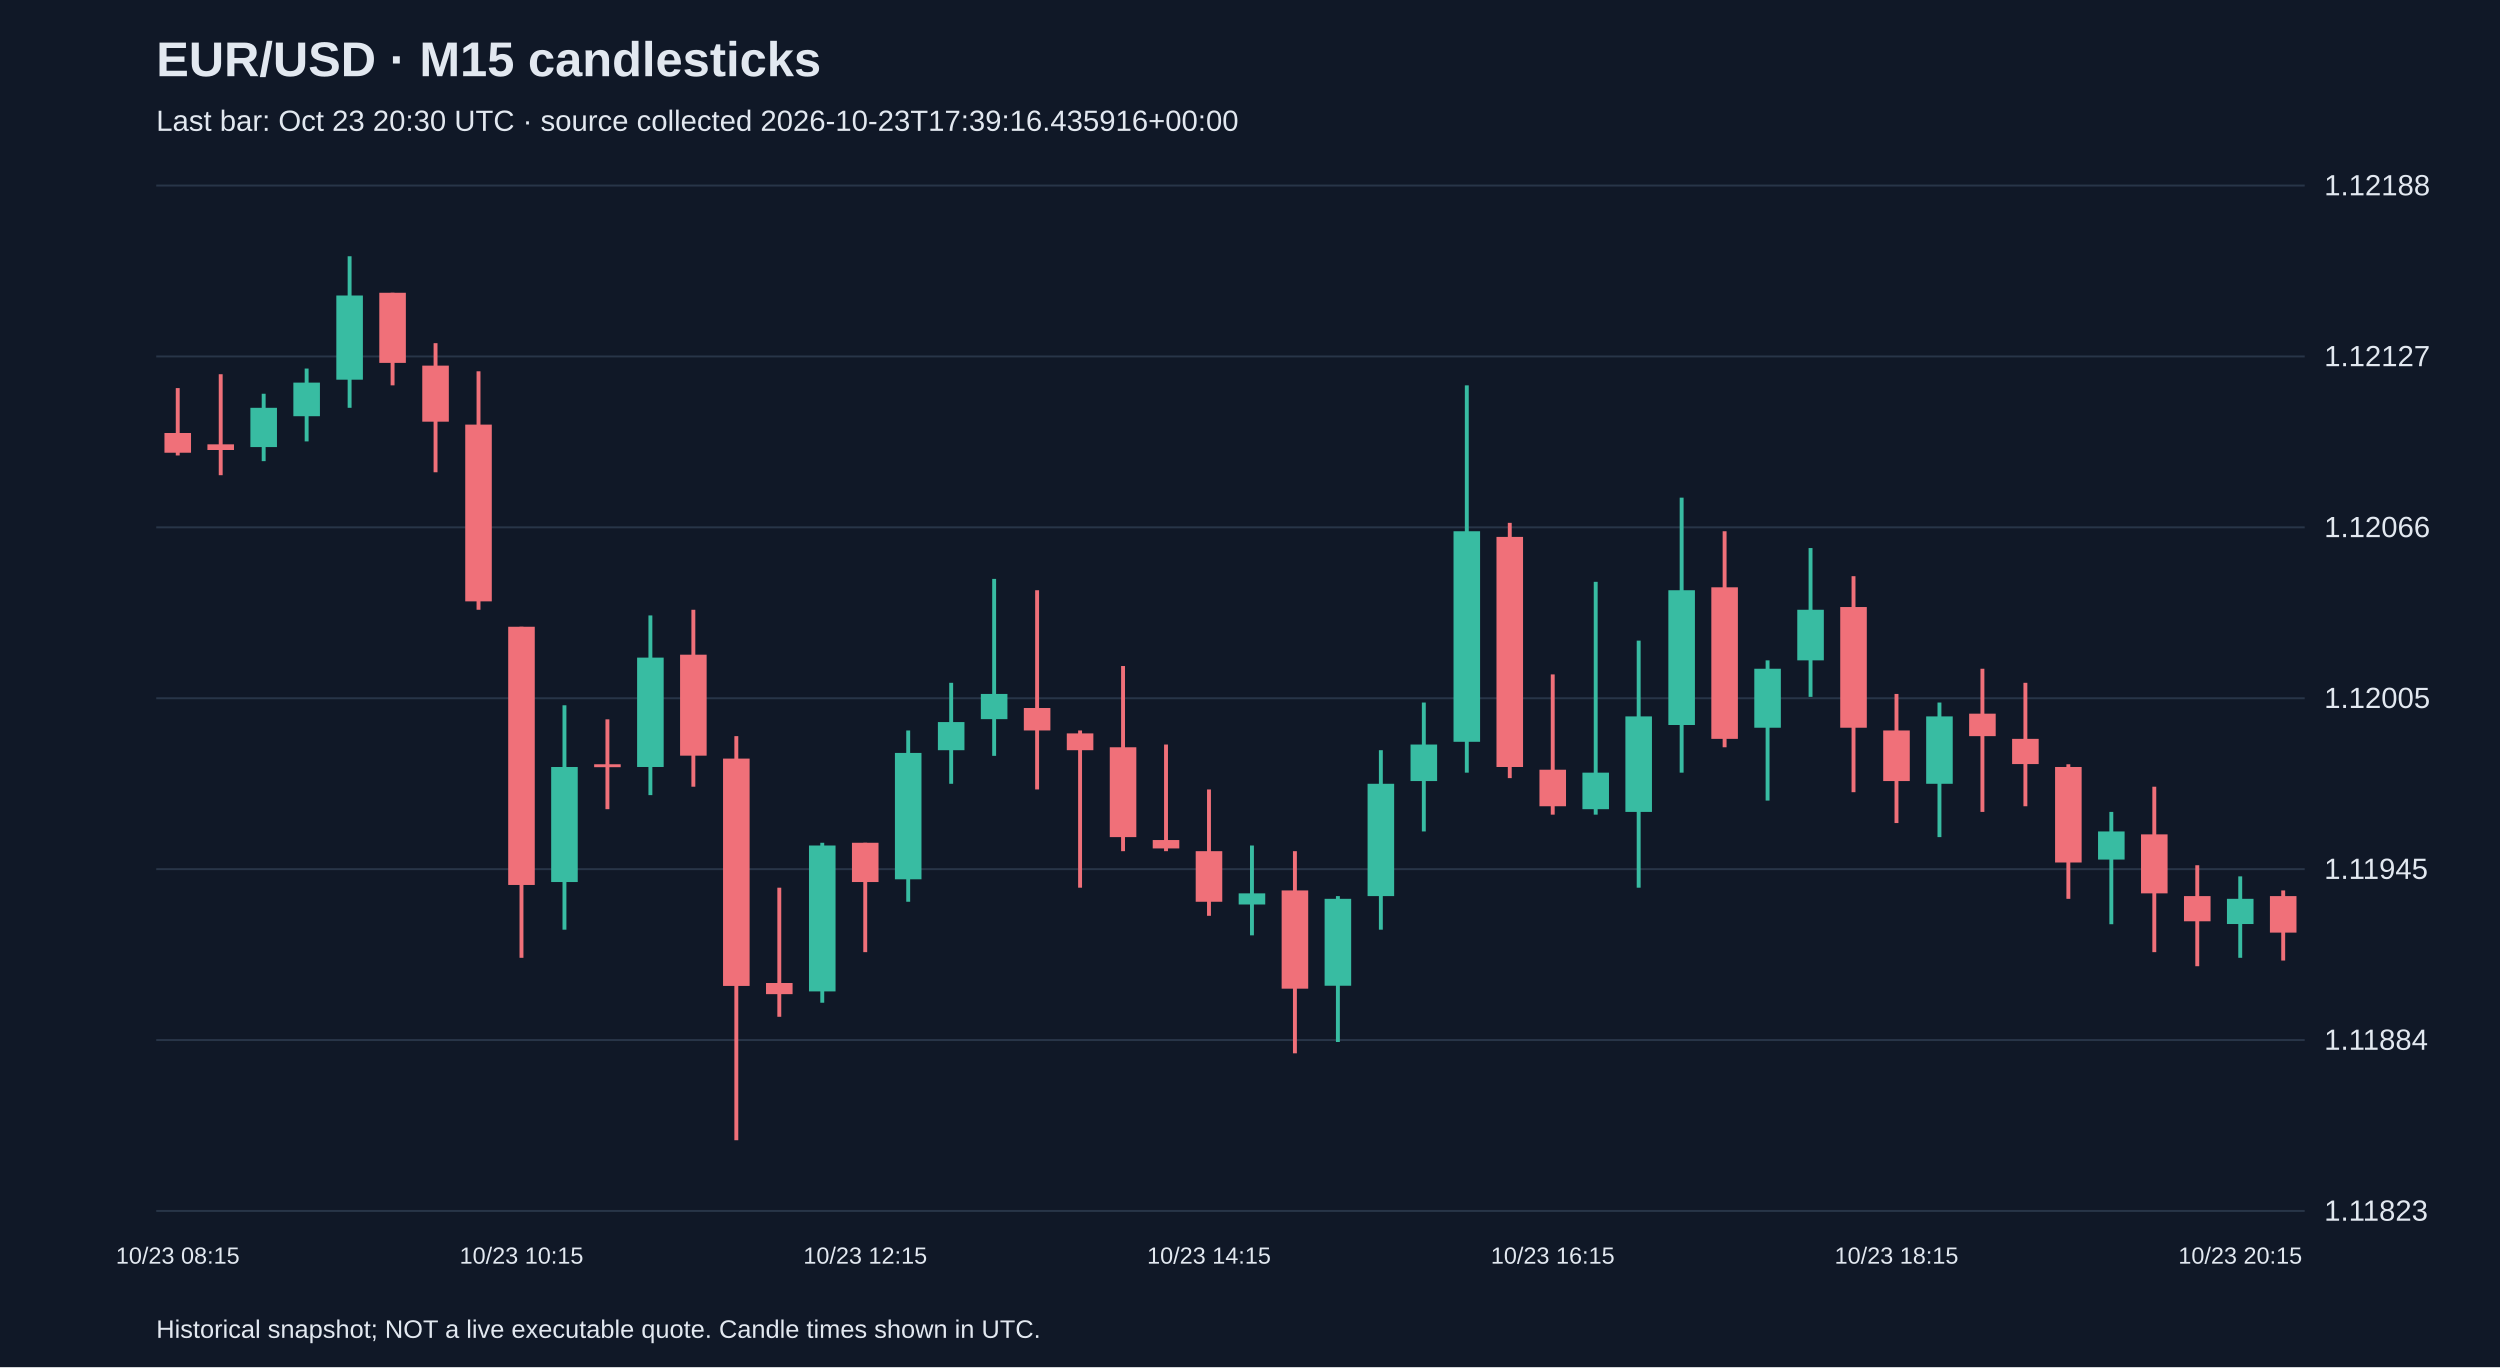
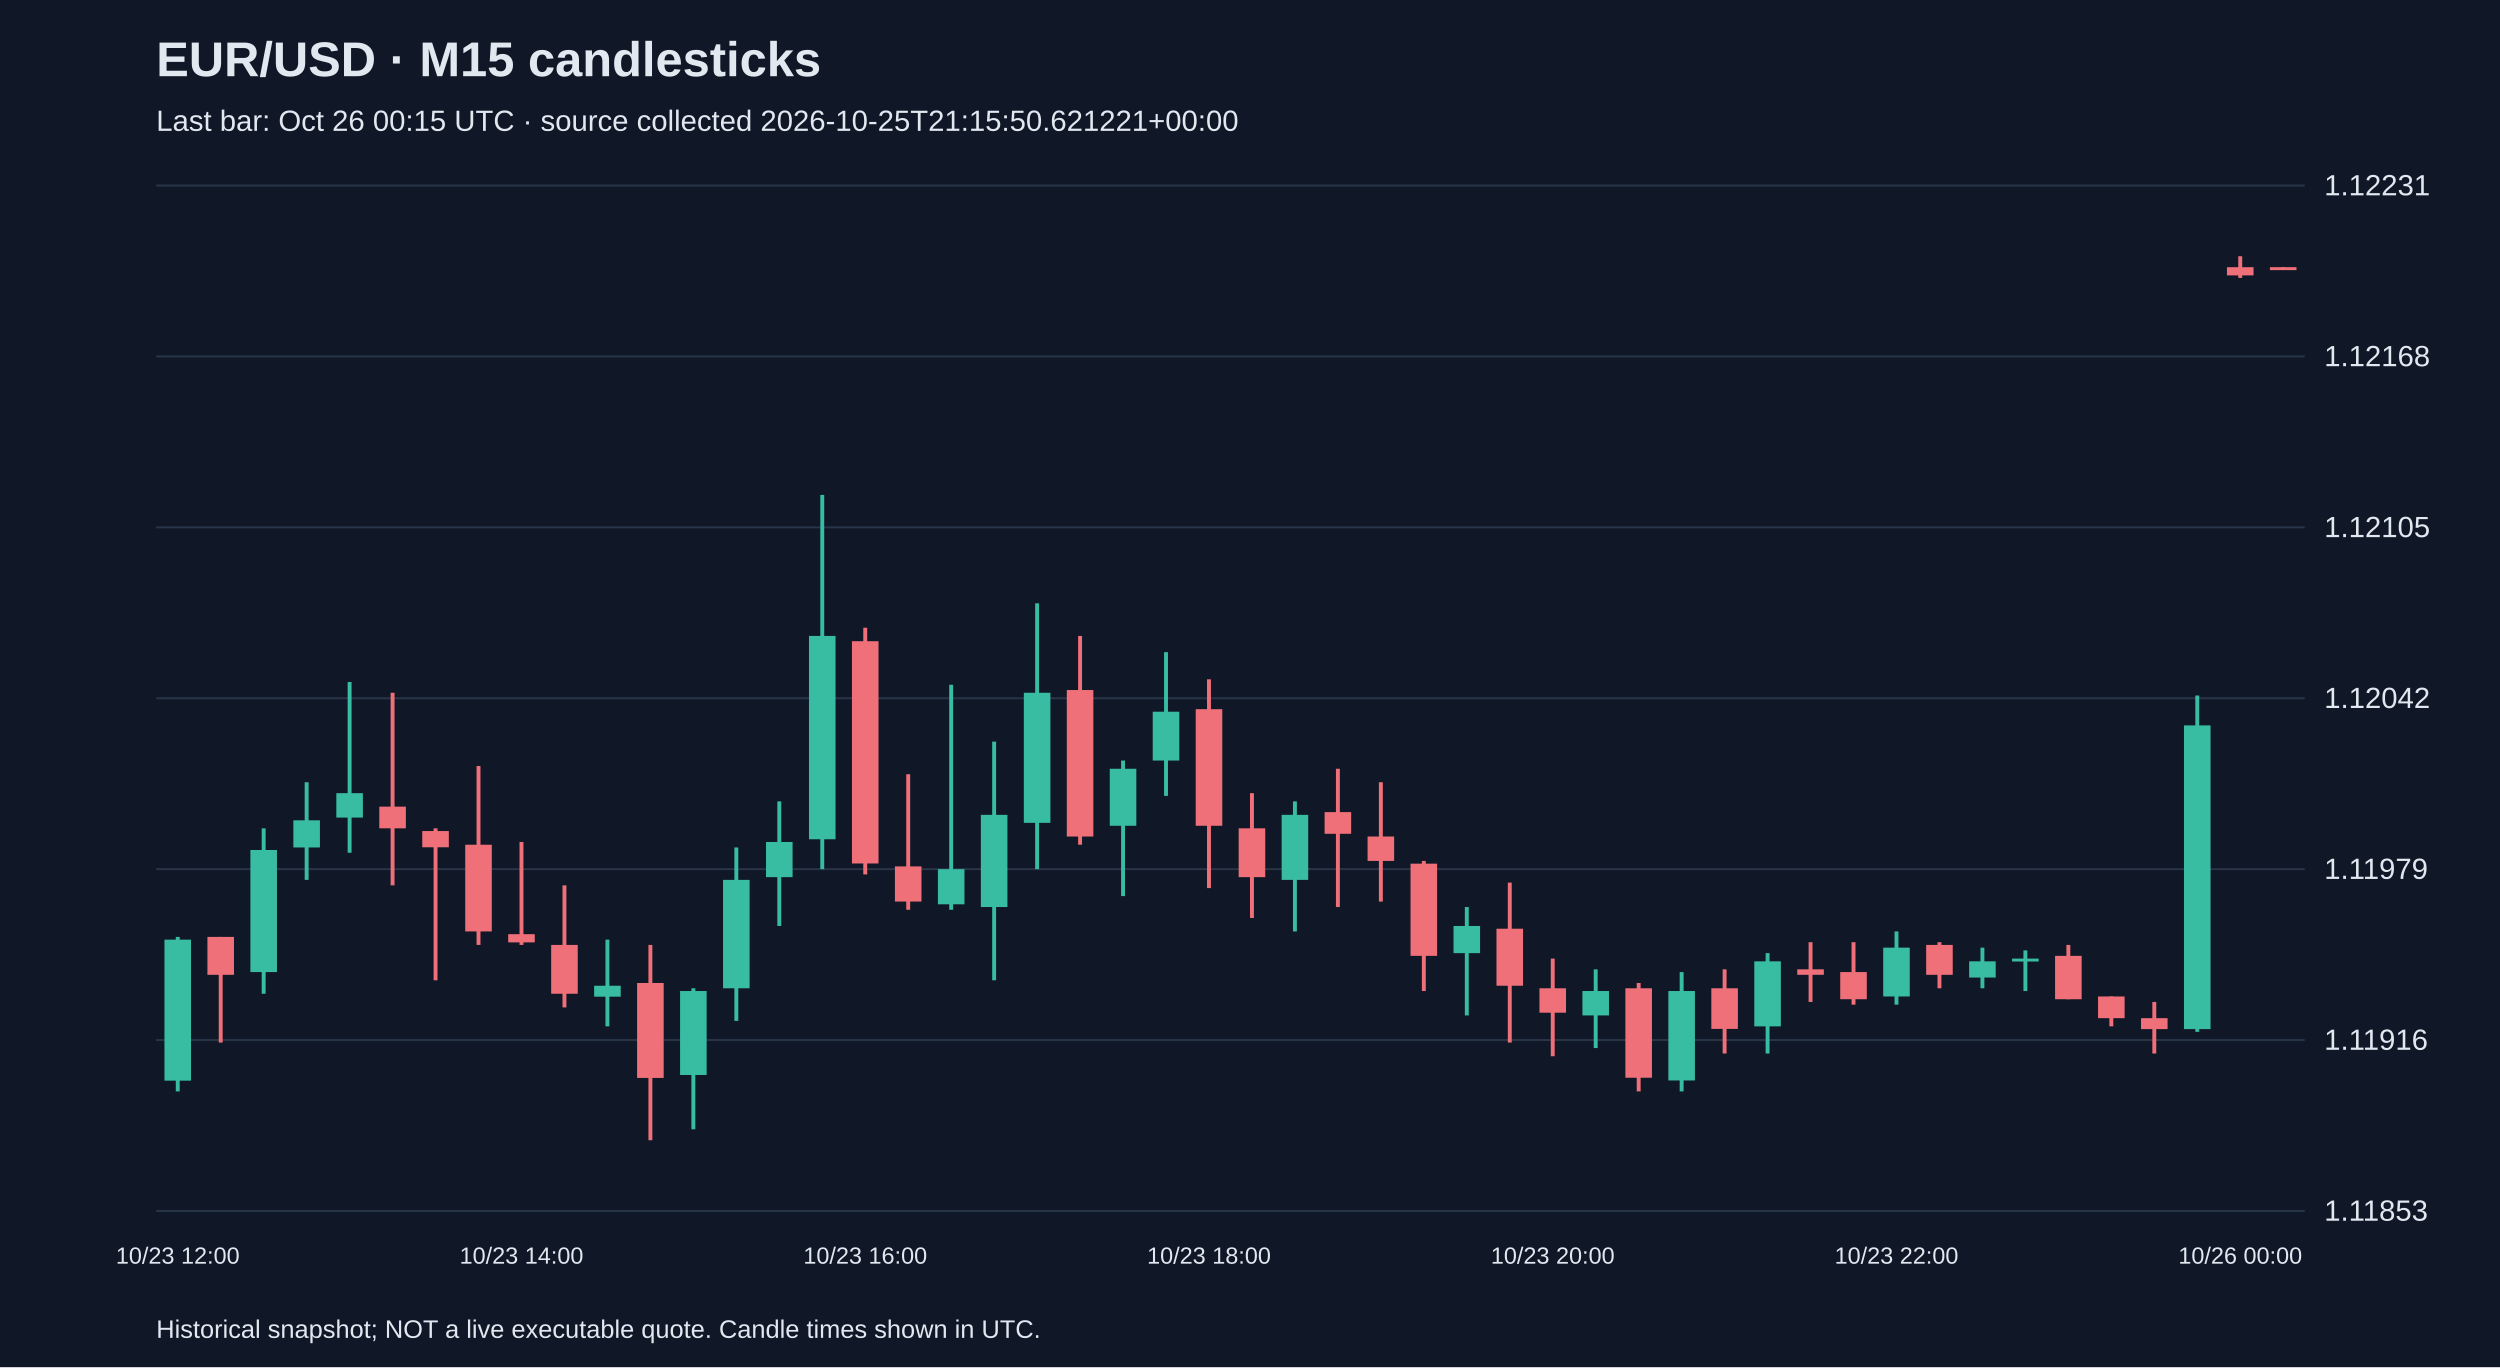
<svg xmlns="http://www.w3.org/2000/svg" viewBox="0 0 1280 700">
  <rect width="100%" height="100%" fill="#101827" />
  <style>text{font-family:Arial,sans-serif;fill:#e2e8f0}</style>
  <text x="80" y="39" font-size="25" font-weight="bold">EUR/USD · M15 candlesticks</text>
-   <text x="80" y="67" font-size="15" fill="#a6b1c5">Last bar: Oct 23 20:30 UTC · source collected 2026-10-23T17:39:16.435916+00:00</text>
+   <text x="80" y="67" font-size="15" fill="#a6b1c5">Last bar: Oct 26 00:15 UTC · source collected 2026-10-25T21:15:50.621221+00:00</text>
  <line x1="80" y1="620.0" x2="1180" y2="620.0" stroke="#283548" />
-   <text x="1190" y="625.0" font-size="15">1.11823</text>
+   <text x="1190" y="625.0" font-size="15">1.11853</text>
  <line x1="80" y1="532.5" x2="1180" y2="532.5" stroke="#283548" />
-   <text x="1190" y="537.5" font-size="15">1.11884</text>
+   <text x="1190" y="537.5" font-size="15">1.11916</text>
  <line x1="80" y1="445.0" x2="1180" y2="445.0" stroke="#283548" />
-   <text x="1190" y="450.0" font-size="15">1.11945</text>
+   <text x="1190" y="450.0" font-size="15">1.11979</text>
  <line x1="80" y1="357.5" x2="1180" y2="357.5" stroke="#283548" />
-   <text x="1190" y="362.5" font-size="15">1.12005</text>
+   <text x="1190" y="362.5" font-size="15">1.12042</text>
  <line x1="80" y1="270.0" x2="1180" y2="270.0" stroke="#283548" />
-   <text x="1190" y="275.0" font-size="15">1.12066</text>
+   <text x="1190" y="275.0" font-size="15">1.12105</text>
  <line x1="80" y1="182.5" x2="1180" y2="182.5" stroke="#283548" />
-   <text x="1190" y="187.5" font-size="15">1.12127</text>
+   <text x="1190" y="187.5" font-size="15">1.12168</text>
  <line x1="80" y1="95.0" x2="1180" y2="95.0" stroke="#283548" />
-   <text x="1190" y="100.0" font-size="15">1.12188</text>
-   <line x1="91.0" y1="198.7" x2="91.0" y2="233.2" stroke="#f07079" stroke-width="2" />
-   <rect x="84.2" y="221.7" width="13.6" height="10.1" fill="#f07079" />
-   <text x="91.0" y="647" text-anchor="middle" font-size="12">10/23 08:15</text>
-   <line x1="113.0" y1="191.6" x2="113.0" y2="243.3" stroke="#f07079" stroke-width="2" />
-   <rect x="106.2" y="227.5" width="13.6" height="2.9" fill="#f07079" />
-   <line x1="135.0" y1="201.6" x2="135.0" y2="236.1" stroke="#38bca2" stroke-width="2" />
-   <rect x="128.2" y="208.8" width="13.6" height="20.1" fill="#38bca2" />
-   <line x1="157.0" y1="188.7" x2="157.0" y2="226.0" stroke="#38bca2" stroke-width="2" />
-   <rect x="150.2" y="195.9" width="13.6" height="17.2" fill="#38bca2" />
-   <line x1="179.0" y1="131.2" x2="179.0" y2="208.8" stroke="#38bca2" stroke-width="2" />
-   <rect x="172.2" y="151.3" width="13.6" height="43.1" fill="#38bca2" />
-   <line x1="201.0" y1="149.9" x2="201.0" y2="197.3" stroke="#f07079" stroke-width="2" />
-   <rect x="194.2" y="149.9" width="13.6" height="35.9" fill="#f07079" />
-   <line x1="223.0" y1="175.7" x2="223.0" y2="241.8" stroke="#f07079" stroke-width="2" />
-   <rect x="216.2" y="187.2" width="13.6" height="28.7" fill="#f07079" />
-   <line x1="245.0" y1="190.1" x2="245.0" y2="312.2" stroke="#f07079" stroke-width="2" />
-   <rect x="238.2" y="217.4" width="13.6" height="90.5" fill="#f07079" />
-   <line x1="267.0" y1="320.9" x2="267.0" y2="490.4" stroke="#f07079" stroke-width="2" />
-   <rect x="260.2" y="320.9" width="13.6" height="132.2" fill="#f07079" />
-   <text x="267.0" y="647" text-anchor="middle" font-size="12">10/23 10:15</text>
-   <line x1="289.0" y1="361.1" x2="289.0" y2="476.0" stroke="#38bca2" stroke-width="2" />
-   <rect x="282.2" y="392.7" width="13.6" height="58.9" fill="#38bca2" />
-   <line x1="311.0" y1="368.3" x2="311.0" y2="414.3" stroke="#f07079" stroke-width="2" />
-   <rect x="304.2" y="391.3" width="13.6" height="1.5" fill="#f07079" />
-   <line x1="333.0" y1="315.1" x2="333.0" y2="407.1" stroke="#38bca2" stroke-width="2" />
-   <rect x="326.2" y="336.7" width="13.6" height="56.0" fill="#38bca2" />
-   <line x1="355.0" y1="312.2" x2="355.0" y2="402.8" stroke="#f07079" stroke-width="2" />
-   <rect x="348.2" y="335.2" width="13.6" height="51.7" fill="#f07079" />
-   <line x1="377.0" y1="376.9" x2="377.0" y2="583.8" stroke="#f07079" stroke-width="2" />
-   <rect x="370.2" y="388.4" width="13.6" height="116.4" fill="#f07079" />
-   <line x1="399.0" y1="454.5" x2="399.0" y2="520.6" stroke="#f07079" stroke-width="2" />
-   <rect x="392.2" y="503.3" width="13.6" height="5.7" fill="#f07079" />
-   <line x1="421.0" y1="431.5" x2="421.0" y2="513.4" stroke="#38bca2" stroke-width="2" />
-   <rect x="414.2" y="432.9" width="13.6" height="74.7" fill="#38bca2" />
-   <line x1="443.0" y1="431.5" x2="443.0" y2="487.5" stroke="#f07079" stroke-width="2" />
-   <rect x="436.2" y="431.5" width="13.6" height="20.1" fill="#f07079" />
-   <text x="443.0" y="647" text-anchor="middle" font-size="12">10/23 12:15</text>
-   <line x1="465.0" y1="374.0" x2="465.0" y2="461.7" stroke="#38bca2" stroke-width="2" />
-   <rect x="458.2" y="385.5" width="13.6" height="64.7" fill="#38bca2" />
-   <line x1="487.0" y1="349.6" x2="487.0" y2="401.3" stroke="#38bca2" stroke-width="2" />
-   <rect x="480.2" y="369.7" width="13.6" height="14.4" fill="#38bca2" />
-   <line x1="509.0" y1="296.4" x2="509.0" y2="387.0" stroke="#38bca2" stroke-width="2" />
-   <rect x="502.2" y="355.3" width="13.6" height="12.9" fill="#38bca2" />
-   <line x1="531.0" y1="302.2" x2="531.0" y2="404.2" stroke="#f07079" stroke-width="2" />
-   <rect x="524.2" y="362.5" width="13.6" height="11.5" fill="#f07079" />
-   <line x1="553.0" y1="374.0" x2="553.0" y2="454.5" stroke="#f07079" stroke-width="2" />
-   <rect x="546.2" y="375.5" width="13.6" height="8.6" fill="#f07079" />
-   <line x1="575.0" y1="341.0" x2="575.0" y2="435.8" stroke="#f07079" stroke-width="2" />
-   <rect x="568.2" y="382.6" width="13.6" height="46.0" fill="#f07079" />
-   <line x1="597.0" y1="381.2" x2="597.0" y2="435.8" stroke="#f07079" stroke-width="2" />
-   <rect x="590.2" y="430.1" width="13.6" height="4.3" fill="#f07079" />
-   <line x1="619.0" y1="404.2" x2="619.0" y2="468.9" stroke="#f07079" stroke-width="2" />
-   <rect x="612.2" y="435.8" width="13.6" height="25.9" fill="#f07079" />
-   <text x="619.0" y="647" text-anchor="middle" font-size="12">10/23 14:15</text>
-   <line x1="641.0" y1="432.9" x2="641.0" y2="478.9" stroke="#38bca2" stroke-width="2" />
-   <rect x="634.2" y="457.4" width="13.6" height="5.7" fill="#38bca2" />
-   <line x1="663.0" y1="435.8" x2="663.0" y2="539.3" stroke="#f07079" stroke-width="2" />
-   <rect x="656.2" y="455.9" width="13.6" height="50.3" fill="#f07079" />
-   <line x1="685.0" y1="458.8" x2="685.0" y2="533.5" stroke="#38bca2" stroke-width="2" />
-   <rect x="678.2" y="460.2" width="13.6" height="44.5" fill="#38bca2" />
-   <line x1="707.0" y1="384.1" x2="707.0" y2="476.0" stroke="#38bca2" stroke-width="2" />
-   <rect x="700.2" y="401.3" width="13.6" height="57.5" fill="#38bca2" />
-   <line x1="729.0" y1="359.7" x2="729.0" y2="425.7" stroke="#38bca2" stroke-width="2" />
-   <rect x="722.2" y="381.2" width="13.6" height="18.7" fill="#38bca2" />
-   <line x1="751.0" y1="197.3" x2="751.0" y2="395.6" stroke="#38bca2" stroke-width="2" />
-   <rect x="744.2" y="272.0" width="13.6" height="107.8" fill="#38bca2" />
-   <line x1="773.0" y1="267.7" x2="773.0" y2="398.4" stroke="#f07079" stroke-width="2" />
-   <rect x="766.2" y="274.9" width="13.6" height="117.8" fill="#f07079" />
-   <line x1="795.0" y1="345.3" x2="795.0" y2="417.1" stroke="#f07079" stroke-width="2" />
-   <rect x="788.2" y="394.1" width="13.6" height="18.7" fill="#f07079" />
-   <text x="795.0" y="647" text-anchor="middle" font-size="12">10/23 16:15</text>
-   <line x1="817.0" y1="297.9" x2="817.0" y2="417.1" stroke="#38bca2" stroke-width="2" />
-   <rect x="810.2" y="395.6" width="13.6" height="18.7" fill="#38bca2" />
-   <line x1="839.0" y1="328.0" x2="839.0" y2="454.5" stroke="#38bca2" stroke-width="2" />
-   <rect x="832.2" y="366.8" width="13.6" height="48.9" fill="#38bca2" />
-   <line x1="861.0" y1="254.8" x2="861.0" y2="395.6" stroke="#38bca2" stroke-width="2" />
-   <rect x="854.2" y="302.2" width="13.6" height="69.0" fill="#38bca2" />
-   <line x1="883.0" y1="272.0" x2="883.0" y2="382.6" stroke="#f07079" stroke-width="2" />
-   <rect x="876.2" y="300.7" width="13.6" height="77.6" fill="#f07079" />
-   <line x1="905.0" y1="338.1" x2="905.0" y2="409.9" stroke="#38bca2" stroke-width="2" />
-   <rect x="898.2" y="342.4" width="13.6" height="30.2" fill="#38bca2" />
-   <line x1="927.0" y1="280.6" x2="927.0" y2="356.8" stroke="#38bca2" stroke-width="2" />
-   <rect x="920.2" y="312.2" width="13.6" height="25.9" fill="#38bca2" />
-   <line x1="949.0" y1="295.0" x2="949.0" y2="405.6" stroke="#f07079" stroke-width="2" />
-   <rect x="942.2" y="310.8" width="13.6" height="61.8" fill="#f07079" />
-   <line x1="971.0" y1="355.3" x2="971.0" y2="421.4" stroke="#f07079" stroke-width="2" />
-   <rect x="964.2" y="374.0" width="13.6" height="25.9" fill="#f07079" />
-   <text x="971.0" y="647" text-anchor="middle" font-size="12">10/23 18:15</text>
-   <line x1="993.0" y1="359.7" x2="993.0" y2="428.6" stroke="#38bca2" stroke-width="2" />
-   <rect x="986.2" y="366.8" width="13.6" height="34.5" fill="#38bca2" />
-   <line x1="1015.0" y1="342.4" x2="1015.0" y2="415.7" stroke="#f07079" stroke-width="2" />
-   <rect x="1008.2" y="365.4" width="13.6" height="11.5" fill="#f07079" />
-   <line x1="1037.0" y1="349.6" x2="1037.0" y2="412.8" stroke="#f07079" stroke-width="2" />
-   <rect x="1030.2" y="378.3" width="13.6" height="12.9" fill="#f07079" />
-   <line x1="1059.0" y1="391.3" x2="1059.0" y2="460.2" stroke="#f07079" stroke-width="2" />
-   <rect x="1052.2" y="392.7" width="13.6" height="48.9" fill="#f07079" />
-   <line x1="1081.0" y1="415.7" x2="1081.0" y2="473.2" stroke="#38bca2" stroke-width="2" />
-   <rect x="1074.2" y="425.7" width="13.6" height="14.4" fill="#38bca2" />
-   <line x1="1103.0" y1="402.8" x2="1103.0" y2="487.5" stroke="#f07079" stroke-width="2" />
-   <rect x="1096.2" y="427.2" width="13.6" height="30.2" fill="#f07079" />
-   <line x1="1125.0" y1="443.0" x2="1125.0" y2="494.7" stroke="#f07079" stroke-width="2" />
-   <rect x="1118.2" y="458.8" width="13.6" height="12.9" fill="#f07079" />
-   <line x1="1147.0" y1="448.7" x2="1147.0" y2="490.4" stroke="#38bca2" stroke-width="2" />
-   <rect x="1140.2" y="460.2" width="13.6" height="12.9" fill="#38bca2" />
-   <text x="1147.0" y="647" text-anchor="middle" font-size="12">10/23 20:15</text>
-   <line x1="1169.0" y1="455.9" x2="1169.0" y2="491.8" stroke="#f07079" stroke-width="2" />
-   <rect x="1162.2" y="458.8" width="13.6" height="18.7" fill="#f07079" />
+   <text x="1190" y="100.0" font-size="15">1.12231</text>
+   <line x1="91.0" y1="479.7" x2="91.0" y2="558.8" stroke="#38bca2" stroke-width="2" />
+   <rect x="84.2" y="481.1" width="13.6" height="72.2" fill="#38bca2" />
+   <text x="91.0" y="647" text-anchor="middle" font-size="12">10/23 12:00</text>
+   <line x1="113.0" y1="479.7" x2="113.0" y2="533.8" stroke="#f07079" stroke-width="2" />
+   <rect x="106.2" y="479.7" width="13.6" height="19.4" fill="#f07079" />
+   <line x1="135.0" y1="424.1" x2="135.0" y2="508.8" stroke="#38bca2" stroke-width="2" />
+   <rect x="128.2" y="435.2" width="13.6" height="62.5" fill="#38bca2" />
+   <line x1="157.0" y1="400.5" x2="157.0" y2="450.5" stroke="#38bca2" stroke-width="2" />
+   <rect x="150.2" y="420.0" width="13.6" height="13.9" fill="#38bca2" />
+   <line x1="179.0" y1="349.2" x2="179.0" y2="436.6" stroke="#38bca2" stroke-width="2" />
+   <rect x="172.2" y="406.1" width="13.6" height="12.5" fill="#38bca2" />
+   <line x1="201.0" y1="354.7" x2="201.0" y2="453.3" stroke="#f07079" stroke-width="2" />
+   <rect x="194.2" y="413.0" width="13.6" height="11.1" fill="#f07079" />
+   <line x1="223.0" y1="424.1" x2="223.0" y2="501.9" stroke="#f07079" stroke-width="2" />
+   <rect x="216.2" y="425.5" width="13.6" height="8.3" fill="#f07079" />
+   <line x1="245.0" y1="392.2" x2="245.0" y2="483.8" stroke="#f07079" stroke-width="2" />
+   <rect x="238.2" y="432.5" width="13.6" height="44.4" fill="#f07079" />
+   <line x1="267.0" y1="431.1" x2="267.0" y2="483.8" stroke="#f07079" stroke-width="2" />
+   <rect x="260.2" y="478.3" width="13.6" height="4.2" fill="#f07079" />
+   <text x="267.0" y="647" text-anchor="middle" font-size="12">10/23 14:00</text>
+   <line x1="289.0" y1="453.3" x2="289.0" y2="515.8" stroke="#f07079" stroke-width="2" />
+   <rect x="282.2" y="483.8" width="13.6" height="25.0" fill="#f07079" />
+   <line x1="311.0" y1="481.1" x2="311.0" y2="525.5" stroke="#38bca2" stroke-width="2" />
+   <rect x="304.2" y="504.7" width="13.6" height="5.6" fill="#38bca2" />
+   <line x1="333.0" y1="483.8" x2="333.0" y2="583.8" stroke="#f07079" stroke-width="2" />
+   <rect x="326.2" y="503.3" width="13.6" height="48.6" fill="#f07079" />
+   <line x1="355.0" y1="506.0" x2="355.0" y2="578.2" stroke="#38bca2" stroke-width="2" />
+   <rect x="348.2" y="507.4" width="13.6" height="43.0" fill="#38bca2" />
+   <line x1="377.0" y1="433.9" x2="377.0" y2="522.7" stroke="#38bca2" stroke-width="2" />
+   <rect x="370.2" y="450.5" width="13.6" height="55.5" fill="#38bca2" />
+   <line x1="399.0" y1="410.3" x2="399.0" y2="474.1" stroke="#38bca2" stroke-width="2" />
+   <rect x="392.2" y="431.1" width="13.6" height="18.0" fill="#38bca2" />
+   <line x1="421.0" y1="253.4" x2="421.0" y2="445.0" stroke="#38bca2" stroke-width="2" />
+   <rect x="414.2" y="325.6" width="13.6" height="104.1" fill="#38bca2" />
+   <line x1="443.0" y1="321.4" x2="443.0" y2="447.7" stroke="#f07079" stroke-width="2" />
+   <rect x="436.2" y="328.3" width="13.6" height="113.8" fill="#f07079" />
+   <text x="443.0" y="647" text-anchor="middle" font-size="12">10/23 16:00</text>
+   <line x1="465.0" y1="396.4" x2="465.0" y2="465.8" stroke="#f07079" stroke-width="2" />
+   <rect x="458.2" y="443.6" width="13.6" height="18.0" fill="#f07079" />
+   <line x1="487.0" y1="350.6" x2="487.0" y2="465.8" stroke="#38bca2" stroke-width="2" />
+   <rect x="480.2" y="445.0" width="13.6" height="18.0" fill="#38bca2" />
+   <line x1="509.0" y1="379.7" x2="509.0" y2="501.9" stroke="#38bca2" stroke-width="2" />
+   <rect x="502.2" y="417.2" width="13.6" height="47.2" fill="#38bca2" />
+   <line x1="531.0" y1="308.9" x2="531.0" y2="445.0" stroke="#38bca2" stroke-width="2" />
+   <rect x="524.2" y="354.7" width="13.6" height="66.6" fill="#38bca2" />
+   <line x1="553.0" y1="325.6" x2="553.0" y2="432.5" stroke="#f07079" stroke-width="2" />
+   <rect x="546.2" y="353.3" width="13.6" height="75.0" fill="#f07079" />
+   <line x1="575.0" y1="389.4" x2="575.0" y2="458.8" stroke="#38bca2" stroke-width="2" />
+   <rect x="568.2" y="393.6" width="13.6" height="29.2" fill="#38bca2" />
+   <line x1="597.0" y1="333.9" x2="597.0" y2="407.5" stroke="#38bca2" stroke-width="2" />
+   <rect x="590.2" y="364.4" width="13.6" height="25.0" fill="#38bca2" />
+   <line x1="619.0" y1="347.8" x2="619.0" y2="454.7" stroke="#f07079" stroke-width="2" />
+   <rect x="612.2" y="363.1" width="13.6" height="59.7" fill="#f07079" />
+   <text x="619.0" y="647" text-anchor="middle" font-size="12">10/23 18:00</text>
+   <line x1="641.0" y1="406.1" x2="641.0" y2="470.0" stroke="#f07079" stroke-width="2" />
+   <rect x="634.2" y="424.1" width="13.6" height="25.0" fill="#f07079" />
+   <line x1="663.0" y1="410.3" x2="663.0" y2="476.9" stroke="#38bca2" stroke-width="2" />
+   <rect x="656.2" y="417.2" width="13.6" height="33.3" fill="#38bca2" />
+   <line x1="685.0" y1="393.6" x2="685.0" y2="464.4" stroke="#f07079" stroke-width="2" />
+   <rect x="678.2" y="415.8" width="13.6" height="11.1" fill="#f07079" />
+   <line x1="707.0" y1="400.5" x2="707.0" y2="461.6" stroke="#f07079" stroke-width="2" />
+   <rect x="700.2" y="428.3" width="13.6" height="12.5" fill="#f07079" />
+   <line x1="729.0" y1="440.8" x2="729.0" y2="507.4" stroke="#f07079" stroke-width="2" />
+   <rect x="722.2" y="442.2" width="13.6" height="47.2" fill="#f07079" />
+   <line x1="751.0" y1="464.4" x2="751.0" y2="519.9" stroke="#38bca2" stroke-width="2" />
+   <rect x="744.2" y="474.1" width="13.6" height="13.9" fill="#38bca2" />
+   <line x1="773.0" y1="451.9" x2="773.0" y2="533.8" stroke="#f07079" stroke-width="2" />
+   <rect x="766.2" y="475.5" width="13.6" height="29.2" fill="#f07079" />
+   <line x1="795.0" y1="490.8" x2="795.0" y2="540.8" stroke="#f07079" stroke-width="2" />
+   <rect x="788.2" y="506.0" width="13.6" height="12.5" fill="#f07079" />
+   <text x="795.0" y="647" text-anchor="middle" font-size="12">10/23 20:00</text>
+   <line x1="817.0" y1="496.3" x2="817.0" y2="536.6" stroke="#38bca2" stroke-width="2" />
+   <rect x="810.2" y="507.4" width="13.6" height="12.5" fill="#38bca2" />
+   <line x1="839.0" y1="503.3" x2="839.0" y2="558.8" stroke="#f07079" stroke-width="2" />
+   <rect x="832.2" y="506.0" width="13.6" height="45.8" fill="#f07079" />
+   <line x1="861.0" y1="497.7" x2="861.0" y2="558.8" stroke="#38bca2" stroke-width="2" />
+   <rect x="854.2" y="507.4" width="13.6" height="45.8" fill="#38bca2" />
+   <line x1="883.0" y1="496.3" x2="883.0" y2="539.4" stroke="#f07079" stroke-width="2" />
+   <rect x="876.2" y="506.0" width="13.6" height="20.8" fill="#f07079" />
+   <line x1="905.0" y1="488.0" x2="905.0" y2="539.4" stroke="#38bca2" stroke-width="2" />
+   <rect x="898.2" y="492.2" width="13.6" height="33.3" fill="#38bca2" />
+   <line x1="927.0" y1="482.4" x2="927.0" y2="513.0" stroke="#f07079" stroke-width="2" />
+   <rect x="920.2" y="496.3" width="13.6" height="2.8" fill="#f07079" />
+   <line x1="949.0" y1="482.4" x2="949.0" y2="514.4" stroke="#f07079" stroke-width="2" />
+   <rect x="942.2" y="497.7" width="13.6" height="13.9" fill="#f07079" />
+   <line x1="971.0" y1="476.9" x2="971.0" y2="514.4" stroke="#38bca2" stroke-width="2" />
+   <rect x="964.2" y="485.2" width="13.6" height="25.0" fill="#38bca2" />
+   <text x="971.0" y="647" text-anchor="middle" font-size="12">10/23 22:00</text>
+   <line x1="993.0" y1="482.4" x2="993.0" y2="506.0" stroke="#f07079" stroke-width="2" />
+   <rect x="986.2" y="483.8" width="13.6" height="15.3" fill="#f07079" />
+   <line x1="1015.0" y1="485.2" x2="1015.0" y2="506.0" stroke="#38bca2" stroke-width="2" />
+   <rect x="1008.2" y="492.2" width="13.6" height="8.3" fill="#38bca2" />
+   <line x1="1037.0" y1="486.6" x2="1037.0" y2="507.4" stroke="#38bca2" stroke-width="2" />
+   <rect x="1030.2" y="490.8" width="13.6" height="1.5" fill="#38bca2" />
+   <line x1="1059.0" y1="483.8" x2="1059.0" y2="511.6" stroke="#f07079" stroke-width="2" />
+   <rect x="1052.2" y="489.4" width="13.6" height="22.2" fill="#f07079" />
+   <line x1="1081.0" y1="510.2" x2="1081.0" y2="525.5" stroke="#f07079" stroke-width="2" />
+   <rect x="1074.2" y="510.2" width="13.6" height="11.1" fill="#f07079" />
+   <line x1="1103.0" y1="513.0" x2="1103.0" y2="539.4" stroke="#f07079" stroke-width="2" />
+   <rect x="1096.2" y="521.3" width="13.6" height="5.6" fill="#f07079" />
+   <line x1="1125.0" y1="356.1" x2="1125.0" y2="528.3" stroke="#38bca2" stroke-width="2" />
+   <rect x="1118.2" y="371.4" width="13.6" height="155.5" fill="#38bca2" />
+   <line x1="1147.0" y1="131.2" x2="1147.0" y2="142.3" stroke="#f07079" stroke-width="2" />
+   <rect x="1140.2" y="136.8" width="13.6" height="4.2" fill="#f07079" />
+   <text x="1147.0" y="647" text-anchor="middle" font-size="12">10/26 00:00</text>
+   <line x1="1169.0" y1="136.8" x2="1169.0" y2="138.1" stroke="#f07079" stroke-width="2" />
+   <rect x="1162.2" y="136.8" width="13.6" height="1.5" fill="#f07079" />
  <text x="80" y="685" font-size="13">Historical snapshot; NOT a live executable quote. Candle times shown in UTC.</text>
</svg>
